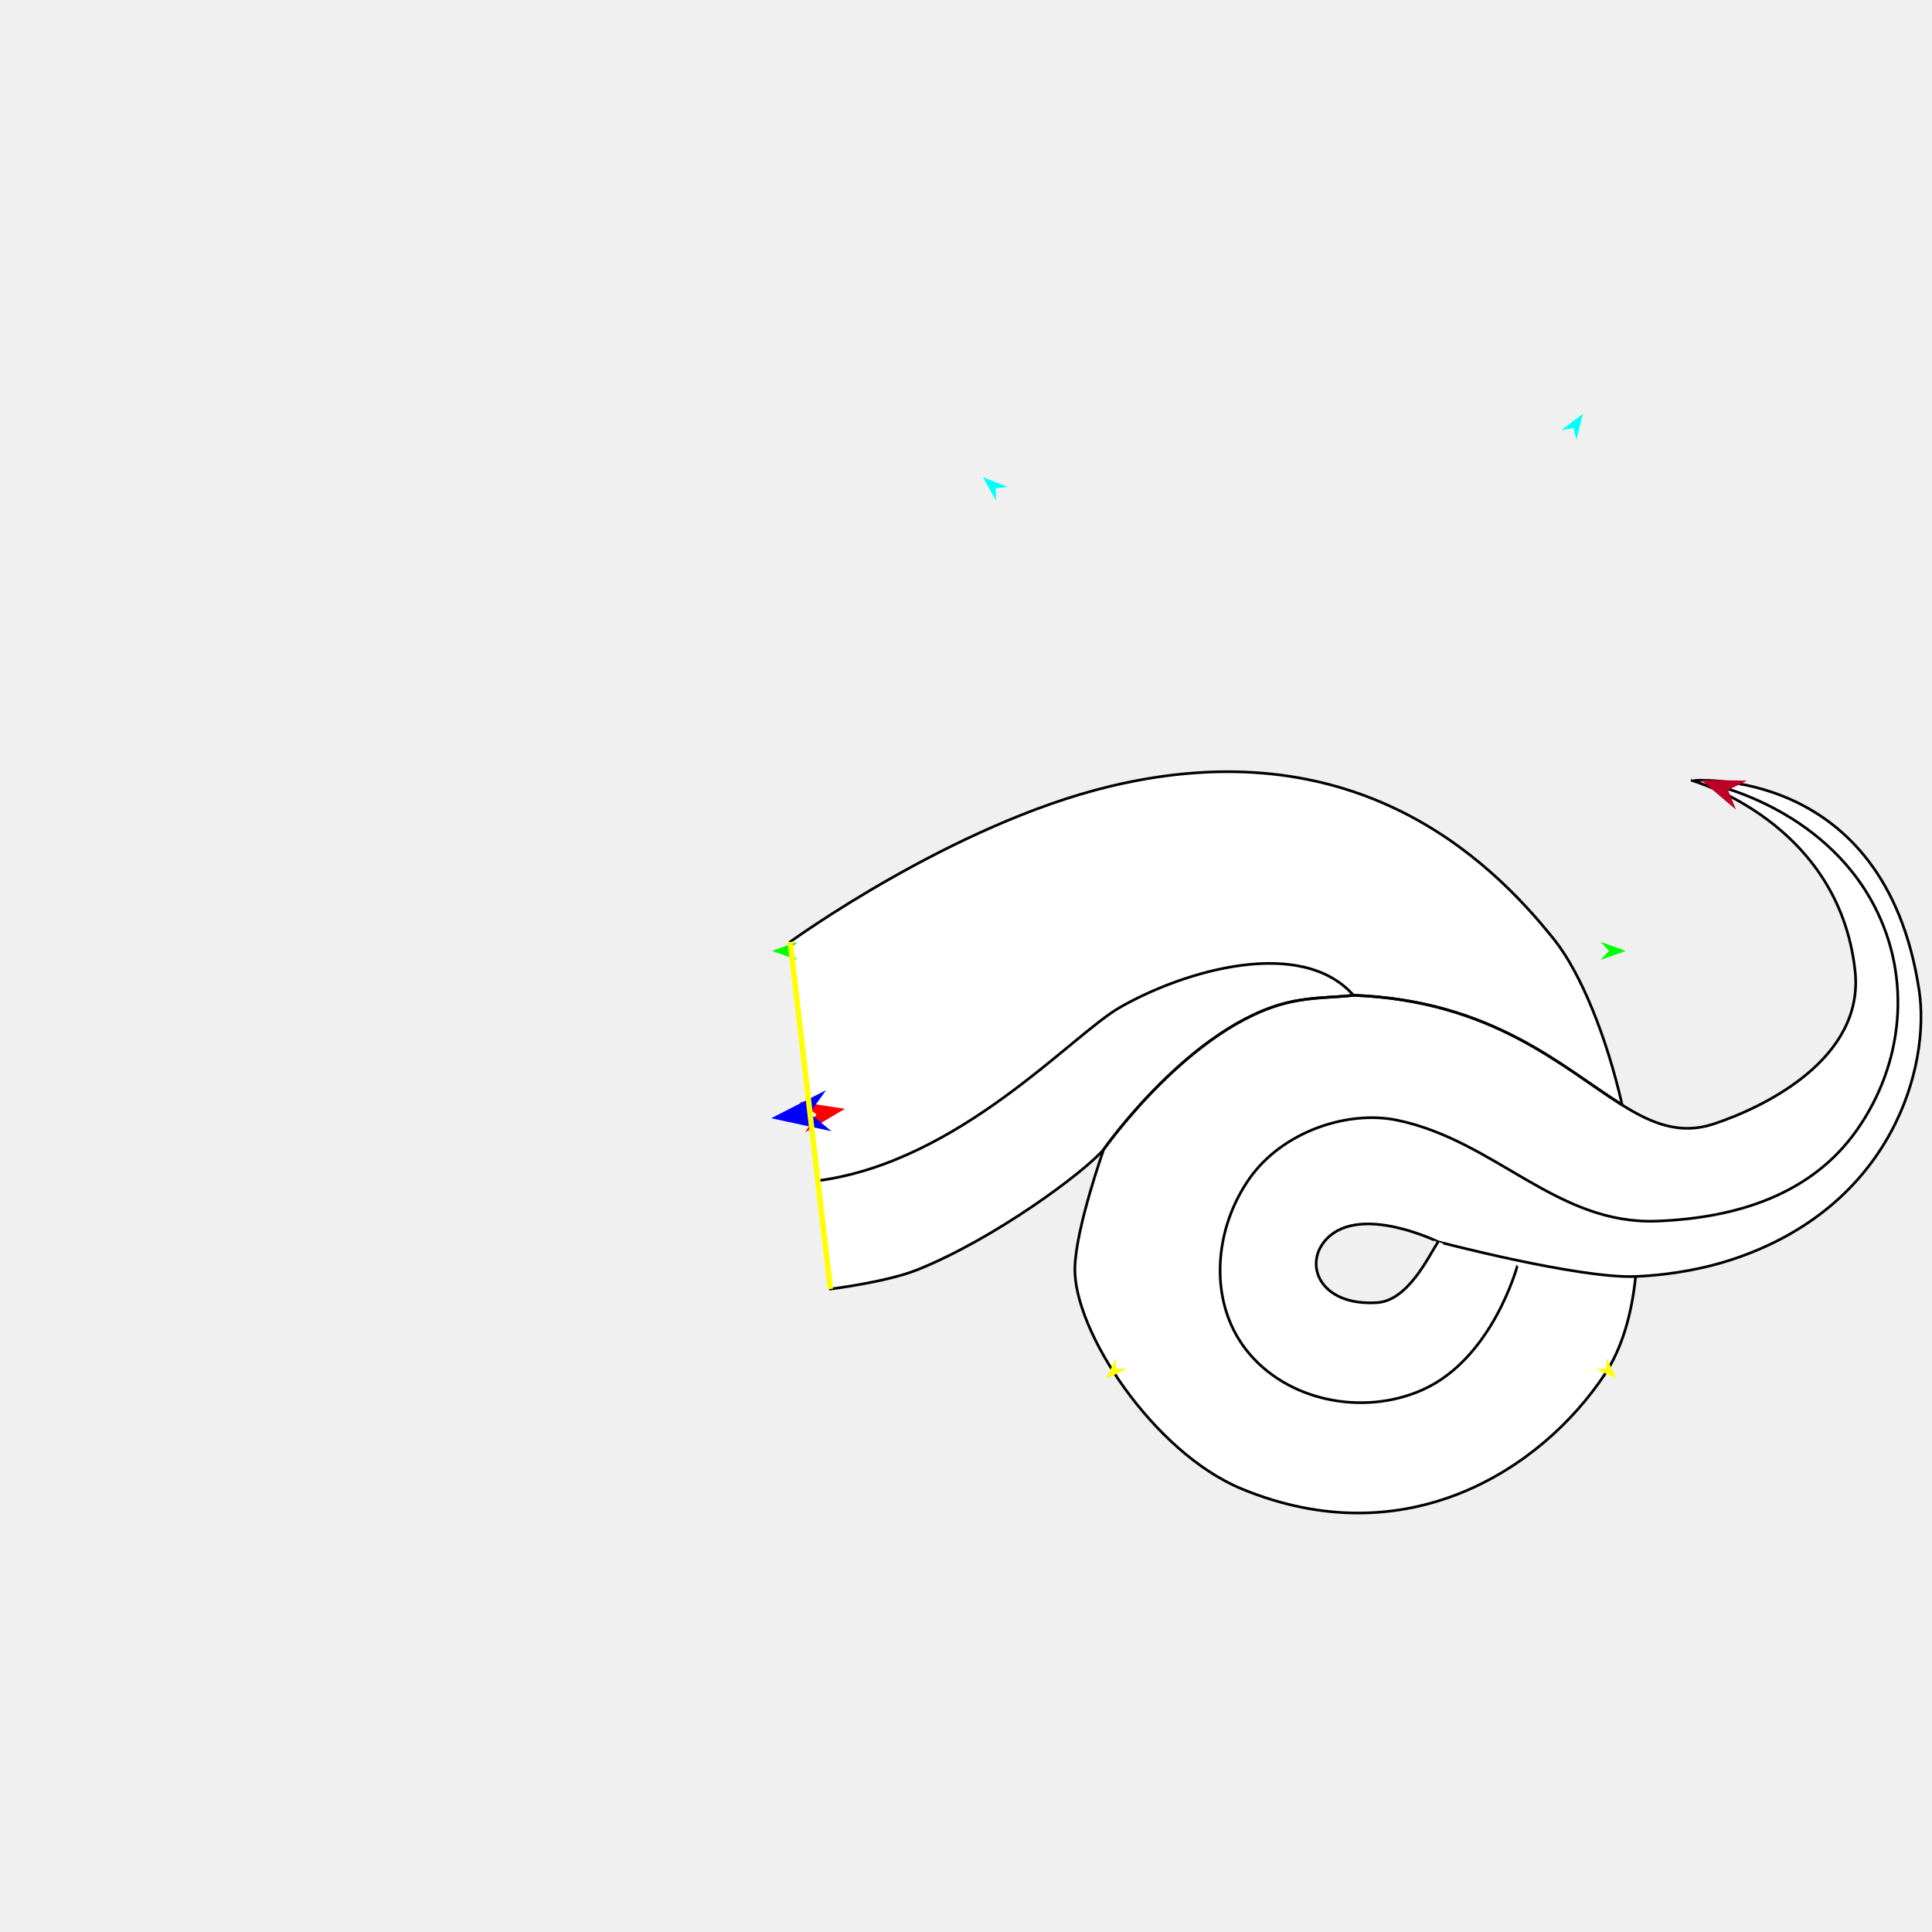
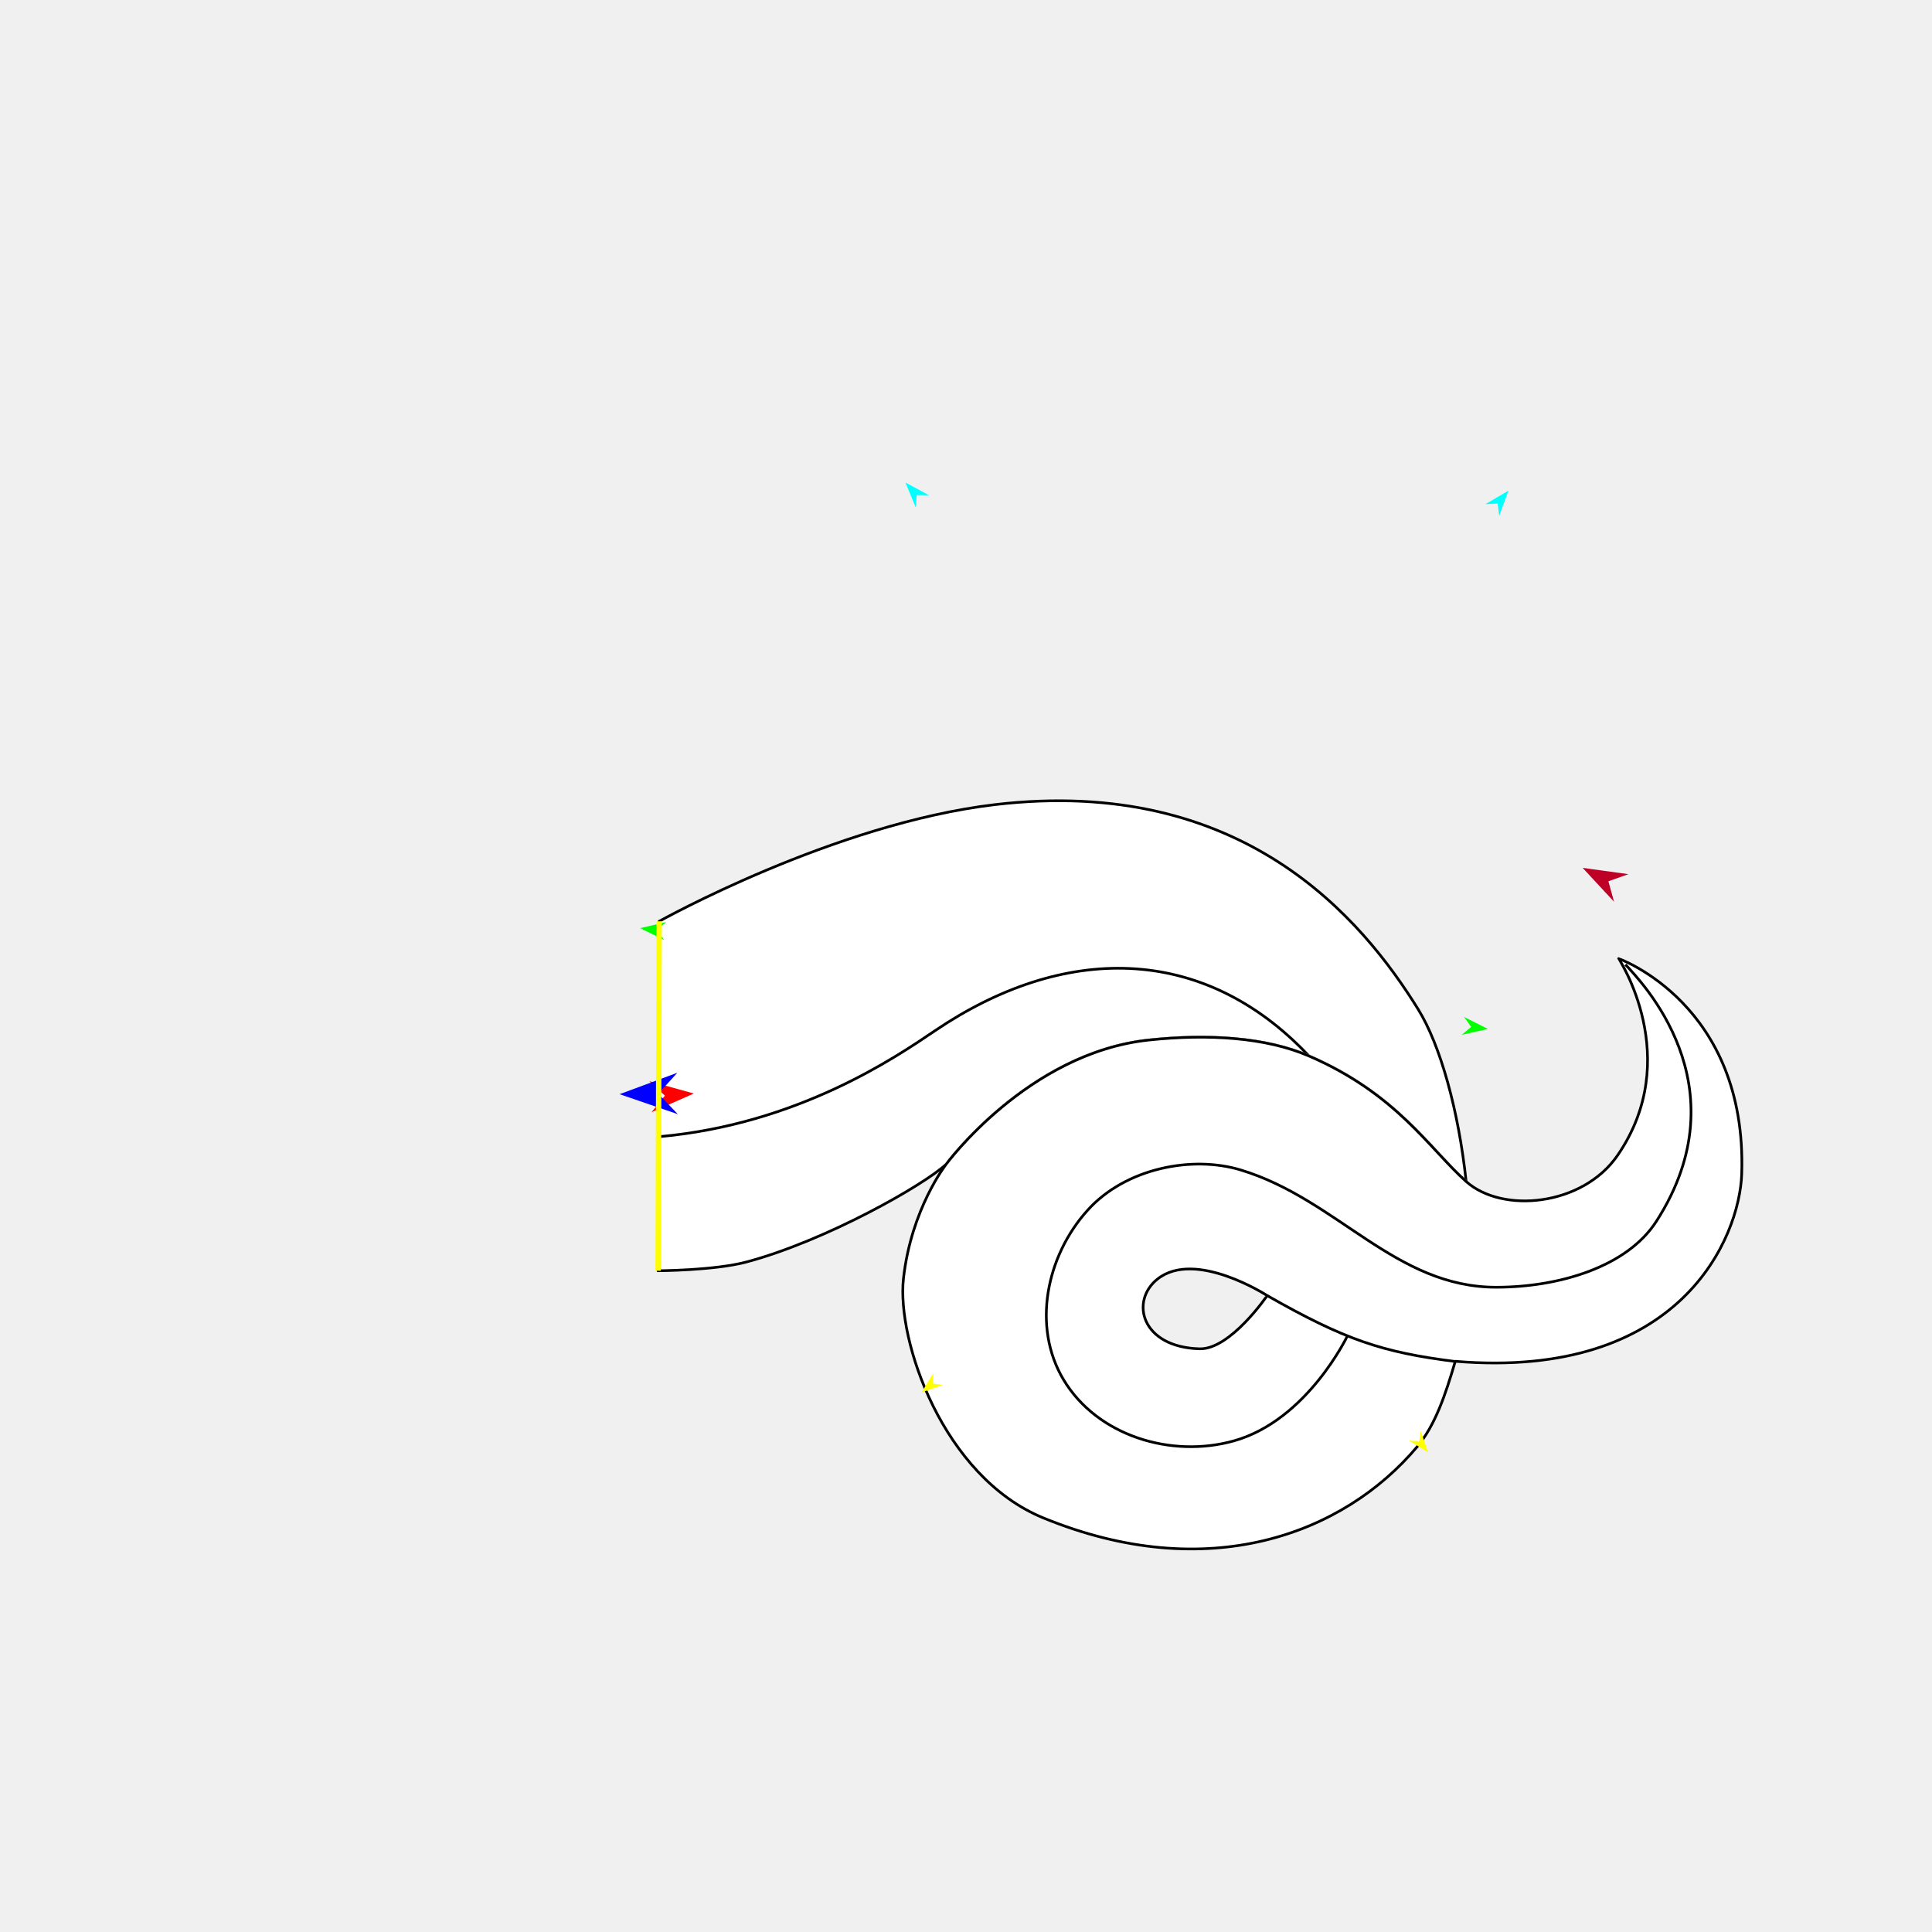
<svg xmlns="http://www.w3.org/2000/svg" version="1.1" id="Frame_0" width="720px" height="720px">
  <g id="halves">
    <g id="dragon_hind">
      <g id="dragon_hind">
-         <path fill="#ffffff" fill-rule="evenodd" stroke="none" d="M 294.470 351.021 C 294.482 351.015 354.769 307.186 413.603 293.061 C 503.790 271.407 554.321 318.929 579.224 350.196 C 588.961 362.421 598.601 385.781 604.544 411.806 C 582.000 397.640 555.900 372.866 504.422 370.920 C 497.396 371.766 489.455 371.518 480.864 373.422 C 444.150 381.557 411.342 428.336 411.335 428.343 C 404.037 436.932 370.394 461.819 341.778 473.243 C 330.337 477.810 309.459 480.379 309.456 480.379 C 304.461 437.260 299.465 394.140 294.470 351.021 Z" />
-         <path fill="none" stroke="#000000" stroke-width="1" stroke-linejoin="round" d="M 294.470 351.021 C 294.482 351.015 354.769 307.186 413.603 293.061 C 503.790 271.407 554.321 318.929 579.224 350.196 C 588.961 362.421 598.601 385.781 604.544 411.806 C 582.000 397.640 555.900 372.866 504.422 370.920 C 484.995 348.976 441.454 361.565 417.218 375.510 C 399.389 385.769 357.746 432.729 305.391 439.938 M 480.864 373.422 C 489.455 371.518 497.396 371.766 504.422 370.920 M 411.335 428.343 C 411.342 428.336 444.150 381.557 480.864 373.422 M 294.470 351.021 C 299.465 394.140 304.461 437.260 309.456 480.379 C 309.459 480.379 330.337 477.810 341.778 473.243 C 370.394 461.819 404.037 436.932 411.335 428.343 " />
-         <path fill="none" stroke="#ffffff" stroke-width="1" stroke-linecap="butt" stroke-linejoin="round" d="M 411.335 428.343 C 411.342 428.336 444.150 381.557 480.864 373.422 " />
-         <path fill="none" stroke="#ffffff" stroke-width="1" stroke-linecap="butt" stroke-linejoin="round" d="M 480.864 373.422 C 489.455 371.518 497.396 371.766 504.422 370.920 " />
-         <path fill="none" stroke="#ffffff" stroke-width="1" stroke-linecap="butt" stroke-linejoin="round" d="M 504.422 370.920 C 555.900 372.866 582.000 397.640 604.544 411.806 " />
-         <path fill="#ffffff" fill-rule="evenodd" stroke="none" d="M 513.252 485.448 C 524.710 484.408 532.314 468.384 535.945 462.776 C 535.946 462.773 507.352 448.744 494.669 461.436 C 485.310 470.802 491.566 487.418 513.252 485.448 M 645.039 469.531 C 636.267 472.473 624.000 475.085 609.557 475.703 C 608.068 489.945 604.452 502.531 598.028 512.202 C 574.538 547.565 524.186 580.190 462.783 554.873 C 429.874 541.304 400.004 495.897 400.584 472.424 C 400.955 457.453 411.335 428.349 411.335 428.343 C 411.342 428.336 444.150 381.557 480.864 373.422 C 489.455 371.518 497.396 371.766 504.422 370.920 C 555.900 372.866 582.000 397.640 604.544 411.806 C 615.704 418.819 626.188 422.962 638.530 418.904 C 657.424 412.692 694.931 394.571 691.326 361.768 C 685.208 306.096 630.580 290.898 630.574 290.891 C 630.582 290.899 702.343 284.519 715.193 369.001 C 719.488 397.240 704.881 449.462 645.039 469.531 Z" />
-         <path fill="none" stroke="#000000" stroke-width="1" stroke-linejoin="round" d="M 411.335 428.343 C 411.342 428.336 444.150 381.557 480.864 373.422 C 489.455 371.518 497.396 371.766 504.422 370.920 C 555.900 372.866 582.000 397.640 604.544 411.806 " />
-         <path fill="none" stroke="#000000" stroke-width="1" stroke-linejoin="round" d="M 565.483 471.700 C 565.479 471.705 556.279 506.342 530.044 517.988 C 507.767 527.877 479.092 522.116 464.229 502.800 C 450.221 484.594 452.446 457.934 465.676 439.155 C 477.956 421.723 502.218 413.639 520.642 417.457 C 557.373 425.070 580.073 456.528 617.556 455.066 C 647.080 453.915 675.074 445.257 692.049 421.074 C 709.346 396.432 712.466 364.648 698.645 337.901 C 679.114 300.103 636.343 291.925 636.336 291.921 M 609.557 475.703 C 608.069 489.945 604.452 502.531 598.028 512.202 C 574.538 547.565 524.186 580.190 462.783 554.873 C 429.874 541.304 400.004 495.897 400.584 472.424 C 400.955 457.453 411.335 428.349 411.335 428.343 C 411.342 428.336 444.150 381.557 480.864 373.422 C 489.455 371.518 497.396 371.766 504.422 370.920 C 555.900 372.866 582.000 397.640 604.544 411.806 C 615.704 418.819 626.188 422.962 638.530 418.904 C 657.424 412.692 694.931 394.571 691.326 361.768 C 685.208 306.096 630.580 290.898 630.574 290.891 C 630.582 290.899 702.343 284.519 715.193 369.001 C 719.488 397.240 705.399 449.861 645.039 469.531 C 636.242 472.397 624.000 475.085 609.557 475.703 C 588.611 476.599 535.944 462.780 535.945 462.776 C 535.946 462.773 507.352 448.744 494.669 461.436 C 485.310 470.802 491.743 486.876 513.252 485.448 C 524.732 484.686 532.314 468.384 535.945 462.776 " />
-         <path fill="none" stroke="#ffffff" stroke-width="1" stroke-linecap="butt" stroke-linejoin="round" d="M 294.470 351.021 C 299.465 394.140 304.461 437.260 309.456 480.379 " />
-         <path fill="#ffffff" fill-rule="evenodd" stroke="#000000" stroke-width="1" stroke-linejoin="round" d="M 294.470 351.021 C 299.465 394.140 304.461 437.260 309.456 480.379 C 309.454 480.366 294.471 351.034 294.470 351.021 Z" />
+         <path fill="#ffffff" fill-rule="evenodd" stroke="none" d="M 245.657 343.348 C 245.670 343.343 310.710 306.938 370.799 299.857 C 462.912 289.001 507.480 342.156 528.518 376.145 C 536.743 389.434 543.558 413.768 546.388 440.313 C 532.613 428.027 520.539 407.696 487.803 393.536 C 471.781 386.605 450.263 385.233 428.104 387.596 C 383.049 392.401 352.585 433.920 352.578 433.925 C 344.316 441.592 307.970 462.334 278.206 470.300 C 266.306 473.485 245.271 473.570 245.268 473.571 C 245.398 430.163 245.527 386.755 245.657 343.348 Z" />
+         <path fill="none" stroke="#000000" stroke-width="1" stroke-linejoin="round" d="M 245.657 343.348 C 245.670 343.343 310.710 306.938 370.799 299.857 C 462.912 289.001 507.480 342.156 528.518 376.145 C 536.743 389.434 543.558 413.768 546.388 440.313 C 532.613 428.027 520.539 407.696 487.803 393.536 C 448.106 351.404 396.069 351.873 348.438 384.122 C 333.939 393.939 297.424 418.932 245.913 423.583 M 428.104 387.596 C 450.263 385.233 471.781 386.605 487.803 393.536 M 352.578 433.925 C 352.585 433.920 383.049 392.401 428.104 387.596 M 245.657 343.348 C 245.527 386.755 245.398 430.163 245.268 473.571 C 245.271 473.570 266.306 473.485 278.206 470.300 C 307.970 462.334 344.316 441.592 352.578 433.925 " />
+         <path fill="none" stroke="#ffffff" stroke-width="1" stroke-linecap="butt" stroke-linejoin="round" d="M 352.578 433.925 C 352.585 433.920 383.049 392.401 428.104 387.596 " />
+         <path fill="none" stroke="#ffffff" stroke-width="1" stroke-linecap="butt" stroke-linejoin="round" d="M 428.104 387.596 C 450.263 385.233 471.781 386.605 487.803 393.536 " />
+         <path fill="none" stroke="#ffffff" stroke-width="1" stroke-linecap="butt" stroke-linejoin="round" d="M 487.803 393.536 C 520.539 407.696 532.613 428.027 546.388 440.313 " />
+         <path fill="#ffffff" fill-rule="evenodd" stroke="#000000" stroke-width="1" stroke-linejoin="round" d="M 447.041 502.663 C 458.541 502.982 472.249 482.827 472.251 482.828 C 472.251 482.828 445.514 465.518 431.422 476.624 C 421.022 484.820 425.273 502.058 447.041 502.663 M 649.088 437.456 C 648.303 461.155 626.447 514.304 542.341 507.317 C 538.639 519.863 534.894 531.122 528.065 539.237 C 500.734 571.723 450.155 590.902 388.728 565.644 C 351.499 550.336 334.098 499.764 336.698 476.429 C 339.595 450.426 352.576 433.931 352.578 433.925 C 352.585 433.920 383.049 392.401 428.104 387.596 C 450.263 385.233 471.781 386.605 487.803 393.536 C 520.539 407.696 532.613 428.027 546.388 440.313 C 559.937 452.397 589.861 449.441 602.828 430.563 C 627.734 394.305 603.229 357.253 603.229 357.246 C 603.234 357.254 651.182 374.190 649.088 437.456 Z" />
+         <path fill="none" stroke="#ffffff" stroke-width="1" stroke-linecap="butt" stroke-linejoin="round" d="M 245.657 343.348 C 245.527 386.755 245.398 430.163 245.268 473.571 " />
+         <path fill="#ffffff" fill-rule="evenodd" stroke="#000000" stroke-width="1" stroke-linejoin="round" d="M 245.657 343.348 C 245.527 386.755 245.398 430.163 245.268 473.571 C 245.268 473.558 245.657 343.361 245.657 343.348 Z" />
+         <path fill="none" stroke="#000000" stroke-width="1" stroke-linejoin="round" d="M 472.251 482.828 C 501.315 499.402 515.272 503.955 542.084 507.363 M 502.256 497.632 C 502.251 497.636 487.280 529.257 459.873 536.957 C 436.409 543.550 408.790 535.042 396.312 514.106 C 384.551 494.373 389.908 468.163 405.262 451.076 C 419.514 435.216 444.401 430.551 462.405 436.020 C 498.609 447.017 519.888 479.779 557.725 479.716 C 580.984 479.678 606.342 472.190 617.302 455.117 C 649.873 404.381 611.162 365.361 605.756 359.469 " />
      </g>
      <g id="specs_2">
-         <path fill="#ff0000" fill-rule="evenodd" stroke="none" d="M 314.881 413.222 C 314.879 413.223 300.064 421.985 300.062 421.986 C 300.062 421.985 304.252 415.278 304.252 415.278 C 304.251 415.277 297.863 410.616 297.863 410.616 C 297.865 410.616 314.879 413.221 314.881 413.222 Z" />
-         <path fill="#0000ff" fill-rule="evenodd" stroke="none" d="M 287.419 416.732 C 287.421 416.731 307.853 406.263 307.855 406.262 C 307.854 406.263 301.735 414.853 301.735 414.854 C 301.736 414.854 309.863 421.576 309.863 421.576 C 309.861 421.576 287.421 416.732 287.419 416.732 Z" />
-         <path fill="#00ff00" fill-rule="evenodd" stroke="none" d="M 287.710 354.393 C 287.711 354.393 297.110 350.982 297.111 350.982 C 297.110 350.982 293.998 354.361 293.998 354.362 C 293.998 354.362 297.144 357.709 297.144 357.709 C 297.144 357.709 287.711 354.394 287.710 354.393 Z" />
-         <path fill="#ffff00" fill-rule="evenodd" stroke="none" d="M 412.287 513.812 C 412.288 513.811 415.803 506.158 415.803 506.157 C 415.803 506.157 415.988 510.022 415.988 510.022 C 415.989 510.022 419.857 510.116 419.857 510.116 C 419.856 510.117 412.288 513.812 412.287 513.812 Z" />
-         <path fill="#ffff00" fill-rule="evenodd" stroke="none" d="M 602.399 513.718 C 602.399 513.717 598.731 506.136 598.730 506.135 C 598.730 506.135 598.623 510.003 598.623 510.004 C 598.622 510.004 594.757 510.175 594.756 510.175 C 594.757 510.175 602.398 513.718 602.399 513.718 Z" />
-         <path fill="#00ff00" fill-rule="evenodd" stroke="none" d="M 605.898 354.393 C 605.897 354.393 596.498 350.982 596.497 350.982 C 596.497 350.982 599.609 354.361 599.610 354.362 C 599.609 354.362 596.464 357.709 596.463 357.709 C 596.464 357.709 605.897 354.394 605.898 354.393 Z" />
-         <path fill="#00ffff" fill-rule="evenodd" stroke="none" d="M 589.833 154.271 C 589.833 154.272 587.487 163.992 587.487 163.993 C 587.487 163.993 586.388 159.532 586.388 159.532 C 586.387 159.532 581.860 160.307 581.859 160.307 C 581.860 160.306 589.832 154.272 589.833 154.271 Z" />
-         <path fill="#00ffff" fill-rule="evenodd" stroke="none" d="M 366.304 177.820 C 366.305 177.821 371.191 186.544 371.192 186.544 C 371.192 186.544 371.044 181.953 371.044 181.952 C 371.044 181.952 375.613 181.474 375.613 181.474 C 375.612 181.474 366.305 177.820 366.304 177.820 Z" />
-         <path fill="#be0027" fill-rule="evenodd" stroke="none" d="M 633.854 290.614 C 633.855 290.615 646.970 301.763 646.971 301.764 C 646.971 301.764 643.980 294.444 643.980 294.443 C 643.980 294.442 651.066 290.932 651.067 290.932 C 651.065 290.932 633.855 290.614 633.854 290.614 Z" />
-         <path fill="none" stroke="#ffff00" stroke-width="2" stroke-linejoin="round" d="M 294.470 351.021 C 299.465 394.140 304.461 437.260 309.456 480.379 " />
+         <path fill="#ff0000" fill-rule="evenodd" stroke="none" d="M 258.583 407.523 C 258.581 407.524 242.835 414.476 242.833 414.476 C 242.833 414.476 247.785 408.311 247.785 408.310 C 247.785 408.309 241.992 402.927 241.991 402.926 C 241.993 402.927 258.581 407.523 258.583 407.523 Z" />
+         <path fill="#0000ff" fill-rule="evenodd" stroke="none" d="M 230.898 407.767 C 230.900 407.766 252.425 399.784 252.427 399.783 C 252.427 399.784 245.336 407.591 245.336 407.592 C 245.337 407.593 252.613 415.226 252.614 415.227 C 252.612 415.226 230.900 407.767 230.898 407.767 Z" />
+         <path fill="#00ff00" fill-rule="evenodd" stroke="none" d="M 238.546 345.898 C 238.547 345.898 248.283 343.621 248.284 343.621 C 248.284 343.621 244.795 346.609 244.794 346.609 C 244.795 346.610 247.523 350.305 247.524 350.305 C 247.523 350.305 238.547 345.899 238.546 345.898 Z" />
+         <path fill="#ffff00" fill-rule="evenodd" stroke="none" d="M 343.433 518.909 C 343.433 518.908 347.828 511.723 347.828 511.722 C 347.828 511.723 347.556 515.583 347.556 515.583 C 347.556 515.583 351.386 516.133 351.386 516.133 C 351.386 516.133 343.434 518.909 343.433 518.909 Z" />
+         <path fill="#ffff00" fill-rule="evenodd" stroke="none" d="M 532.227 541.259 C 532.226 541.258 529.479 533.296 529.478 533.296 C 529.478 533.296 528.915 537.124 528.915 537.125 C 528.914 537.125 525.056 536.839 525.056 536.839 C 525.056 536.839 532.226 541.259 532.227 541.259 Z" />
+         <path fill="#00ff00" fill-rule="evenodd" stroke="none" d="M 554.510 383.461 C 554.509 383.461 545.578 378.965 545.577 378.964 C 545.577 378.964 548.269 382.687 548.269 382.688 C 548.269 382.688 544.750 385.640 544.749 385.640 C 544.750 385.640 554.509 383.462 554.510 383.461 Z" />
+         <path fill="#00ffff" fill-rule="evenodd" stroke="none" d="M 562.182 182.842 C 562.182 182.843 558.705 192.218 558.704 192.219 C 558.704 192.218 558.140 187.660 558.140 187.660 C 558.139 187.660 553.552 187.894 553.552 187.894 C 553.552 187.894 562.181 182.843 562.182 182.842 Z" />
+         <path fill="#00ffff" fill-rule="evenodd" stroke="none" d="M 337.436 179.838 C 337.436 179.839 341.259 189.078 341.260 189.079 C 341.260 189.078 341.655 184.502 341.655 184.501 C 341.655 184.501 346.248 184.565 346.248 184.565 C 346.247 184.565 337.437 179.838 337.436 179.838 Z" />
+         <path fill="#be0027" fill-rule="evenodd" stroke="none" d="M 589.799 323.429 C 589.800 323.430 601.508 336.048 601.509 336.049 C 601.509 336.048 599.403 328.427 599.403 328.426 C 599.403 328.426 606.854 325.777 606.855 325.776 C 606.853 325.776 589.801 323.429 589.799 323.429 Z" />
+         <path fill="none" stroke="#ffff00" stroke-width="2" stroke-linejoin="round" d="M 245.657 343.348 C 245.527 386.755 245.398 430.163 245.268 473.571 " />
      </g>
    </g>
  </g>
  <g id="combos">
</g>
</svg>
